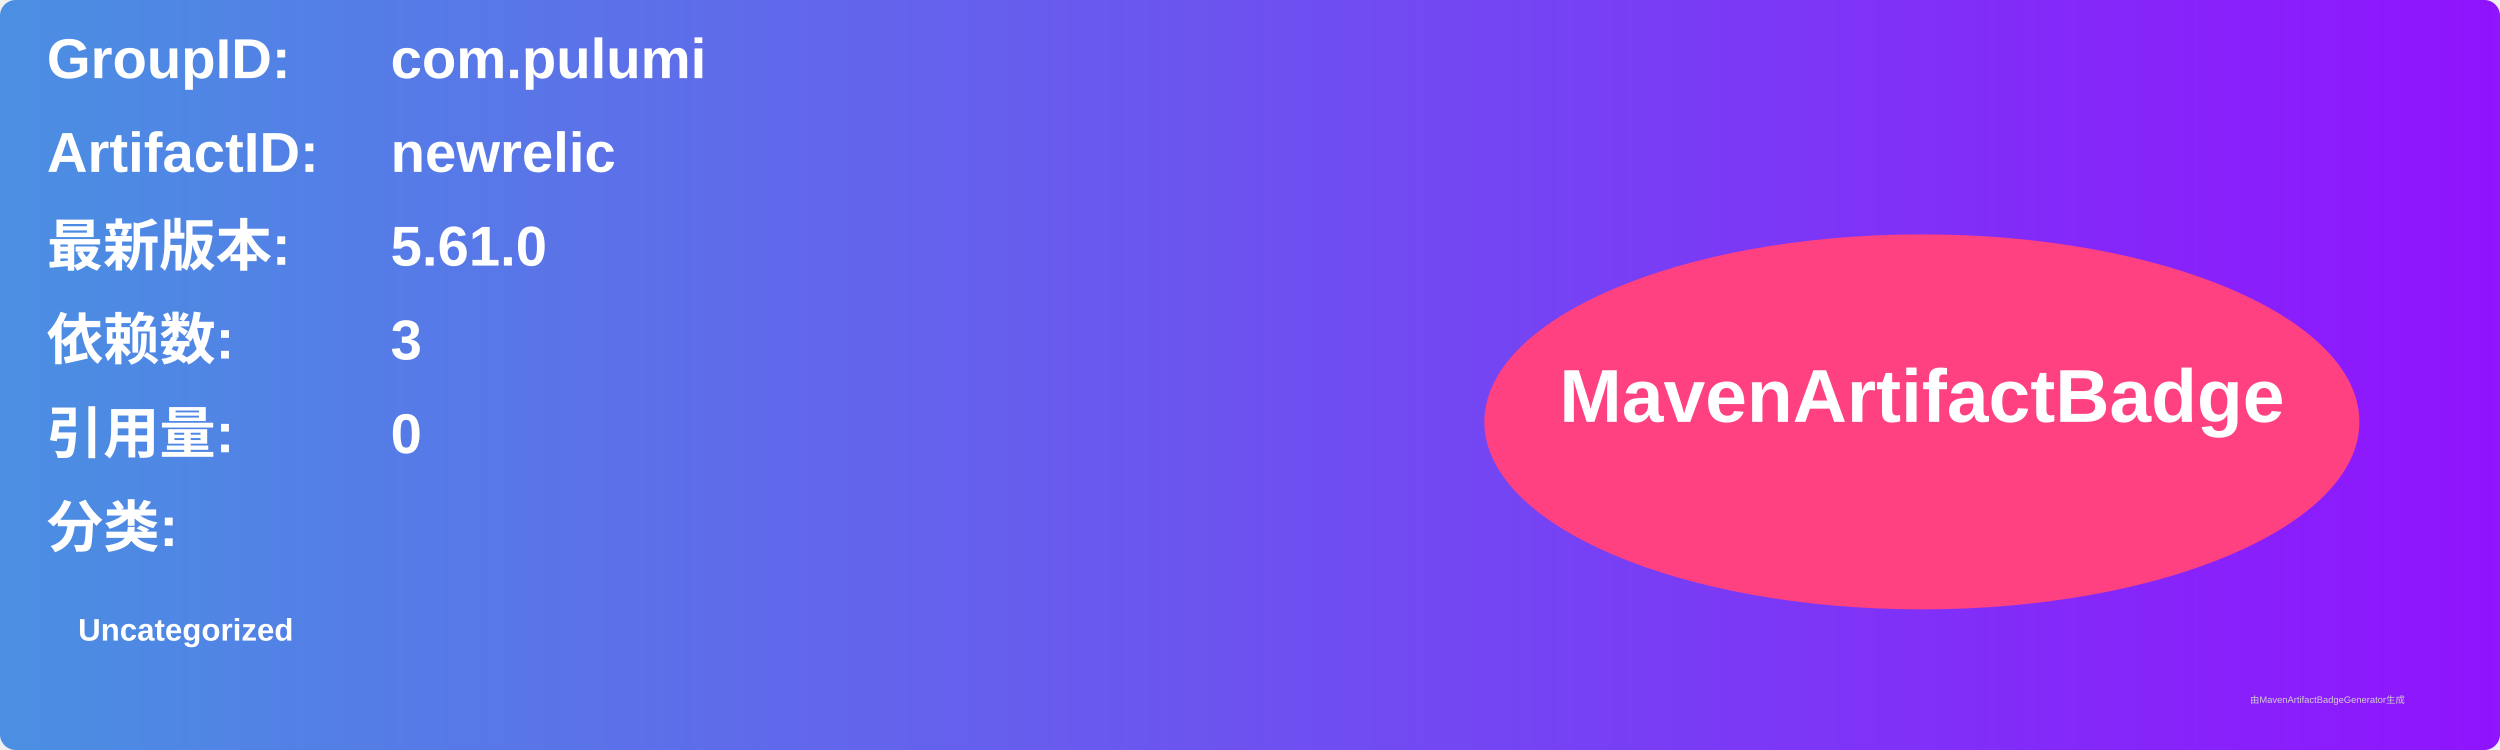
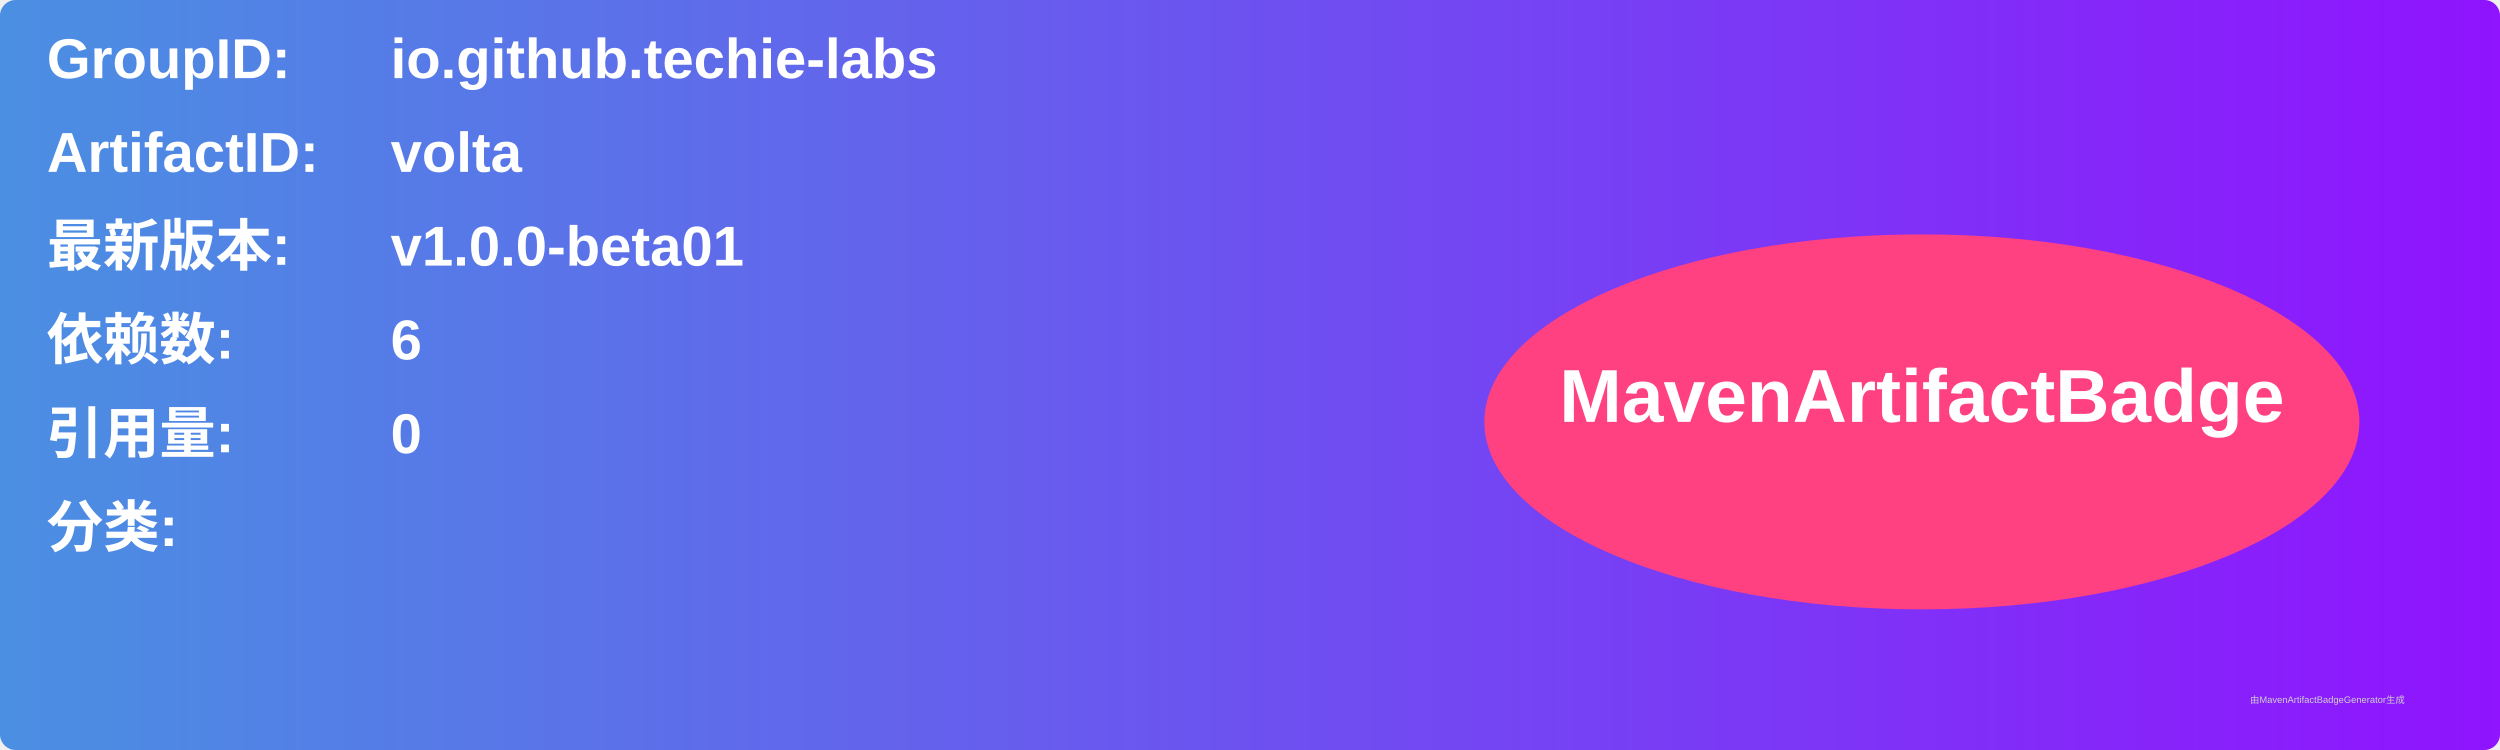
<svg xmlns="http://www.w3.org/2000/svg" width="800" height="240" viewBox="0 0 800 240">
  <linearGradient id="grad" x1="0%" y1="0%" x2="100%" y2="0%">
    <stop offset="0%" stop-color="#4a90e2" />
    <stop offset="100%" stop-color="#9013fe" />
  </linearGradient>
  <rect width="100%" height="100%" rx="5" ry="5" fill="url(#grad)" />
  <g transform="translate(15, 15)">
    <text x="0" y="10" font-family="Arial" font-size="18" fill="white" font-weight="bold" width="260">GroupID:</text>
-     <text x="110" y="10" font-family="Arial" font-size="18" fill="white" font-weight="bold" width="460">com.pulumi</text>
+     <text x="110" y="10" font-family="Arial" font-size="18" fill="white" font-weight="bold" width="460">io.github.techie-labs</text>
    <text x="0" y="40" font-family="Arial" font-size="18" fill="white" font-weight="bold" width="260">ArtifactID:</text>
-     <text x="110" y="40" font-family="Arial" font-size="18" fill="white" font-weight="bold" width="460">newrelic</text>
+     <text x="110" y="40" font-family="Arial" font-size="18" fill="white" font-weight="bold" width="460">volta</text>
    <text x="0" y="70" font-family="Arial" font-size="18" fill="white" font-weight="bold">最新版本:</text>
    <text x="110" y="70" font-family="Arial" font-size="18" fill="white" font-weight="bold">
-       <tspan font-weight="bold">5.61.0</tspan>
+       <tspan font-weight="bold">v1.0.0-beta01</tspan>
    </text>
    <text x="0" y="100" font-family="Arial" font-size="18" fill="white" font-weight="bold">依赖数: </text>
    <text x="110" y="100" font-family="Arial" font-size="18" fill="white">
-       <tspan font-weight="bold">3</tspan>
+       <tspan font-weight="bold">6</tspan>
    </text>
    <text x="0" y="130" font-family="Arial" font-size="18" fill="white" font-weight="bold">引用量: </text>
    <text x="110" y="130" font-family="Arial" font-size="18" fill="white">
      <tspan font-weight="bold">0</tspan>
    </text>
    <text x="0" y="160" font-family="Arial" font-size="18" fill="white" font-weight="bold">分类:</text>
    <text x="10" y="190" font-family="Arial" font-size="10" fill="white">
-       <tspan font-weight="bold">Uncategorized</tspan>
+       <tspan font-weight="bold" />
    </text>
    <ellipse cx="600" cy="120" rx="140" ry="60" fill="#ff4081" />
    <text x="600" y="120" text-anchor="middle" font-family="Arial" font-size="24" fill="white" font-weight="bold">MavenArtifactBadge</text>
  </g>
  <text x="720" y="225" font-family="Arial" font-size="3" fill="#d0d0d0">由MavenArtifactBadgeGenerator生成</text>
</svg>
